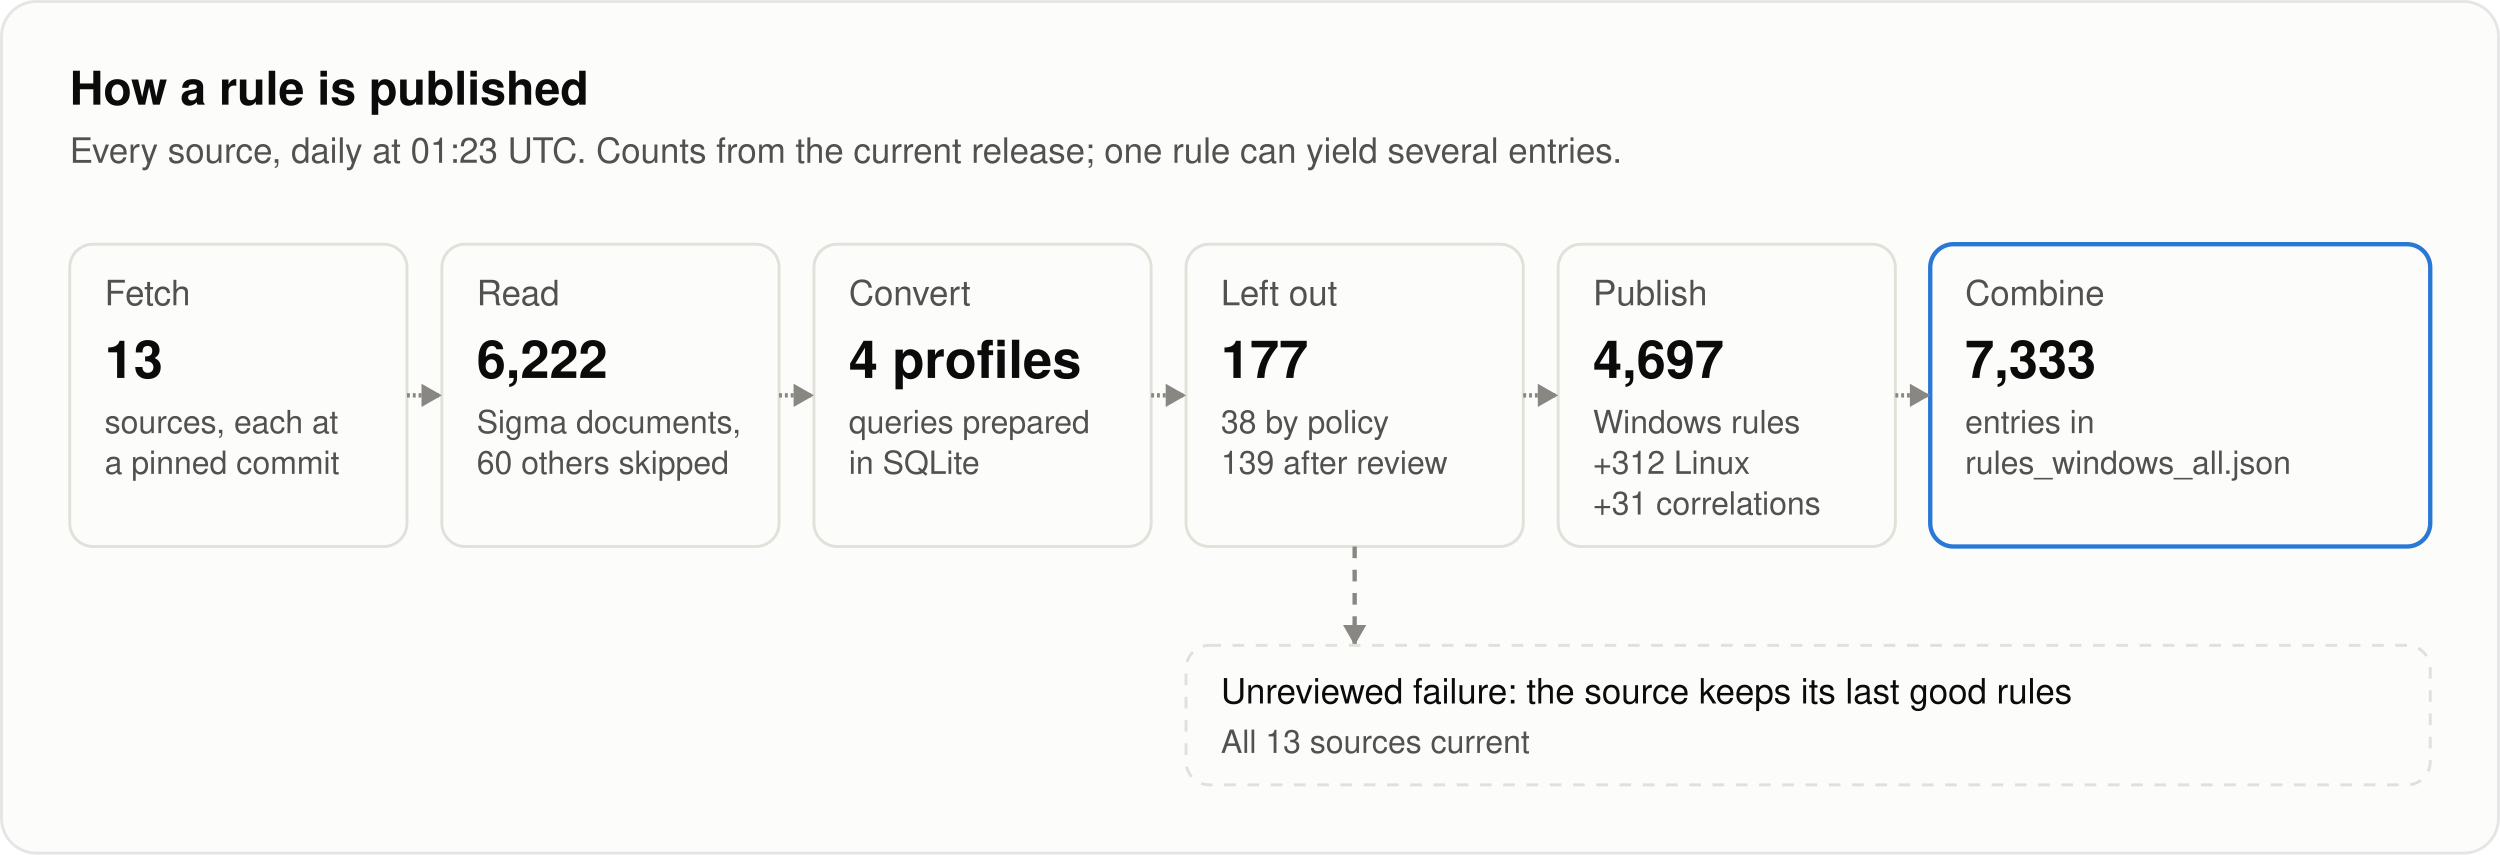
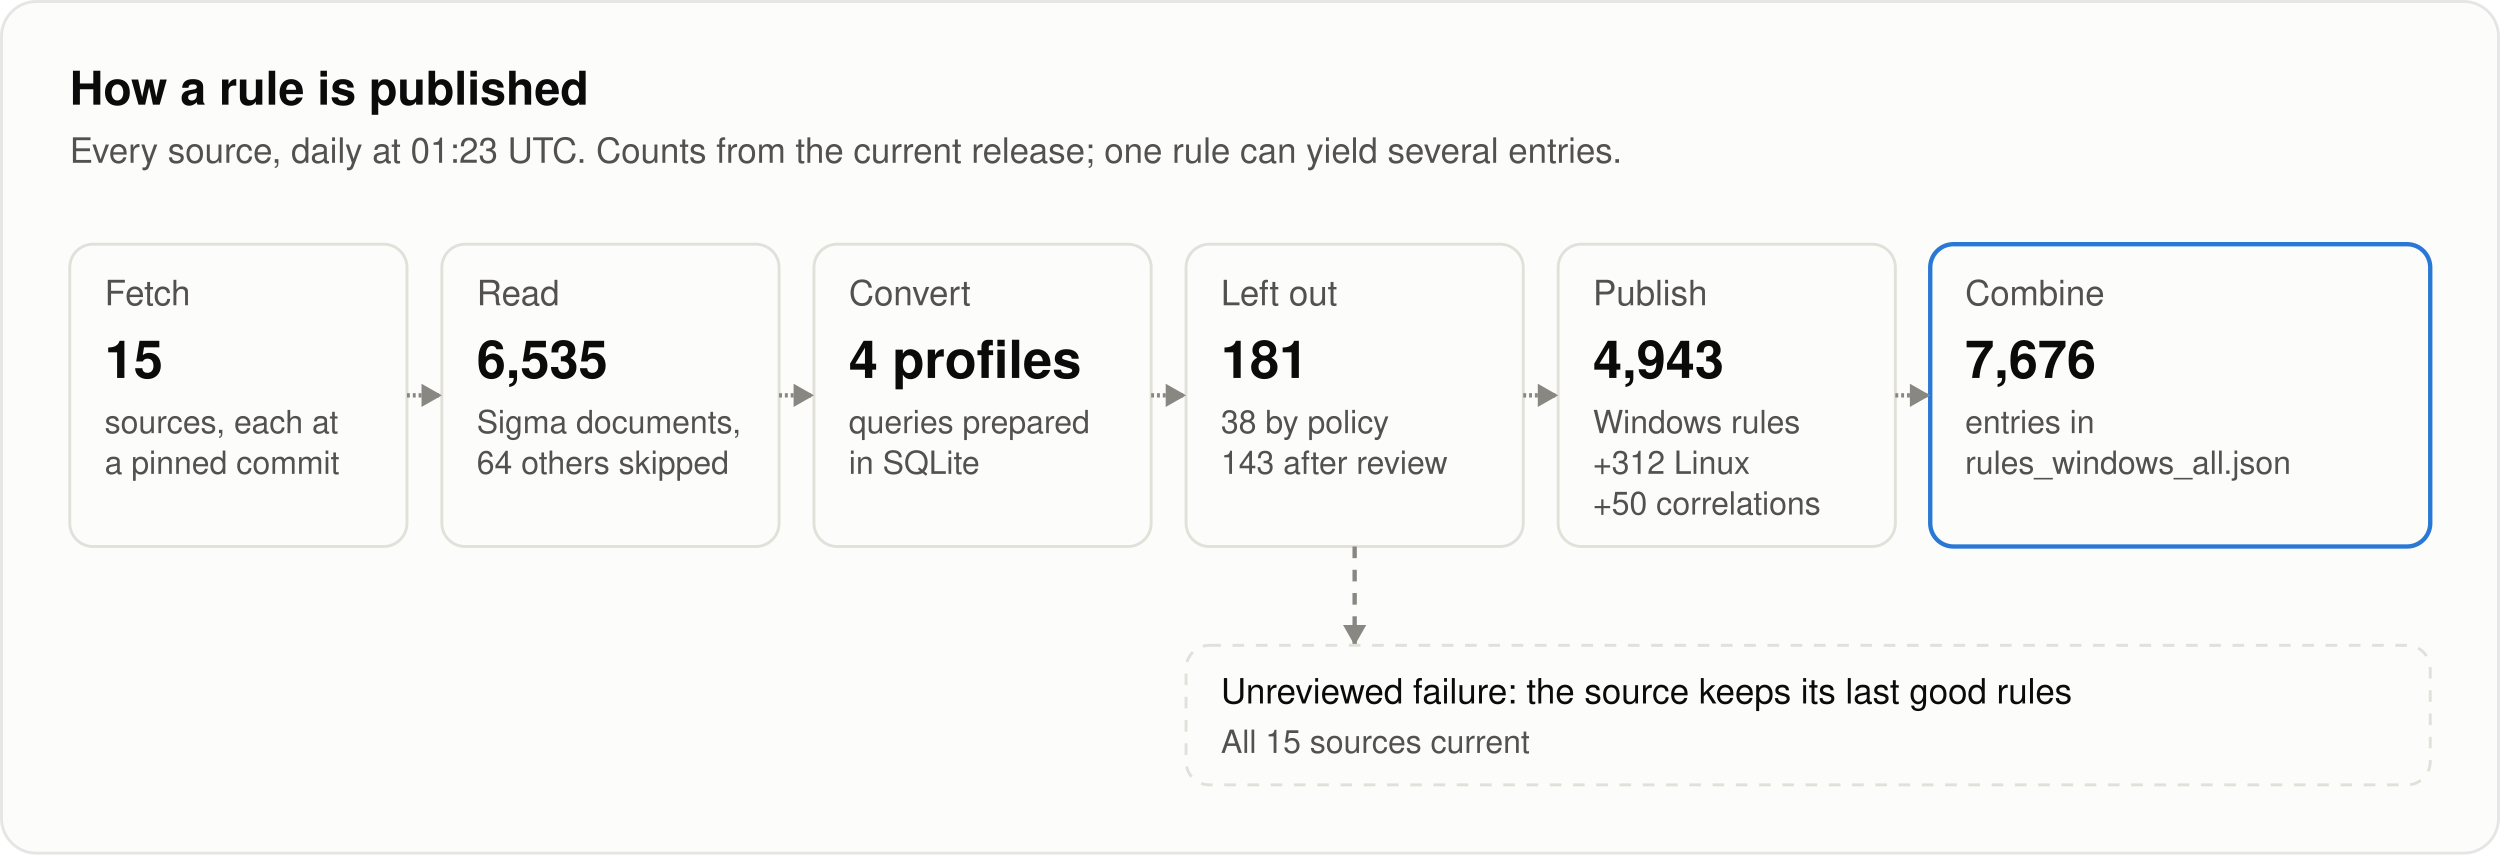
<svg xmlns="http://www.w3.org/2000/svg" width="860" height="294" viewBox="0 0 860 294" role="img" aria-labelledby="title desc">
  <style>
text { font-family: system-ui, -apple-system, "Segoe UI", Helvetica, Arial, sans-serif; fill: #0b0b0b; }
.secondary { fill: #52514e; }
.muted { fill: #898781; }
.rise { animation: rise .7s cubic-bezier(.2,.7,.2,1) backwards; }
.grow { transform-box: fill-box; transform-origin: left center; animation: grow .9s cubic-bezier(.2,.7,.2,1) backwards; }
.fade { animation: fade .5s ease-out backwards; }
.pulse { transform-box: fill-box; transform-origin: center; animation: pulse 2.4s ease-out infinite; }
.draw { stroke-dasharray: 1; animation: draw .6s cubic-bezier(.2,.7,.2,1) backwards; }
@keyframes rise { from { opacity: 0; transform: translateY(8px); } }
@keyframes draw { from { stroke-dashoffset: 1; } }
@keyframes grow { from { transform: scaleX(0); } }
@keyframes fade { from { opacity: 0; } }
@keyframes pulse { from { opacity: .5; transform: scale(1); } to { opacity: 0; transform: scale(2.8); } }
@media (prefers-reduced-motion: reduce) { * { animation: none !important; } }
</style>
  <style>@keyframes flow { 0% { opacity: 0; } 5.0% { opacity: 1; } 10.0%, 100% { opacity: 0; } } .flow { opacity: 0; animation: flow 7000ms ease-in-out infinite; } @keyframes held { 0% { opacity: 0; } 5.0% { opacity: 1; } 10.0%, 100% { opacity: 0; } } .held { opacity: 0; animation: held 7000ms ease-in-out infinite; }</style>
  <rect x="0.5" y="0.5" width="859" height="293" rx="12" fill="#fcfcfb" stroke="rgba(11,11,11,0.10)" />
  <text x="24" y="36" font-size="16" font-weight="600">How a rule is published</text>
  <text x="24" y="56" font-size="12" class="secondary">Every source, daily at 01:23 UTC. Counts from the current release; one rule can yield several entries.</text>
  <g class="rise" style="animation-delay:100ms">
    <rect x="24" y="84" width="116" height="104" rx="8" fill="#fcfcfb" stroke="#e1e0d9" />
    <text x="36" y="105" font-size="12" class="secondary">Fetch</text>
-     <text x="36" y="130" font-size="18" font-weight="600">13</text>
+     <text x="36" y="130" font-size="18" font-weight="600">15</text>
    <text x="36" y="149" font-size="11" class="secondary">sources, each at</text>
    <text x="36" y="163" font-size="11" class="secondary">a pinned commit</text>
  </g>
  <g class="rise" style="animation-delay:260ms">
    <rect x="152" y="84" width="116" height="104" rx="8" fill="#fcfcfb" stroke="#e1e0d9" />
    <text x="164" y="105" font-size="12" class="secondary">Read</text>
-     <text x="164" y="130" font-size="18" font-weight="600">6,222</text>
+     <text x="164" y="130" font-size="18" font-weight="600">6,535</text>
    <text x="164" y="149" font-size="11" class="secondary">Sigma documents,</text>
-     <text x="164" y="163" font-size="11" class="secondary">60 others skipped</text>
+     <text x="164" y="163" font-size="11" class="secondary">64 others skipped</text>
  </g>
  <path class="draw" style="animation-delay:340ms" pathLength="1" d="M140.0 136.0L152.0 136.0" stroke="#898781" stroke-width="1.5" fill="none" />
  <path class="fade" style="animation-delay:740ms" d="M152.0 136.0L145.0 132.0L145.0 140.0Z" fill="#898781" />
  <g class="rise" style="animation-delay:420ms">
    <rect x="280" y="84" width="116" height="104" rx="8" fill="#fcfcfb" stroke="#e1e0d9" />
    <text x="292" y="105" font-size="12" class="secondary">Convert</text>
    <text x="292" y="130" font-size="18" font-weight="600">4 profiles</text>
    <text x="292" y="149" font-size="11" class="secondary">queries prepared</text>
    <text x="292" y="163" font-size="11" class="secondary">in SQLite</text>
  </g>
  <path class="draw" style="animation-delay:500ms" pathLength="1" d="M268.0 136.0L280.0 136.0" stroke="#898781" stroke-width="1.5" fill="none" />
  <path class="fade" style="animation-delay:900ms" d="M280.0 136.0L273.0 132.0L273.0 140.0Z" fill="#898781" />
  <g class="rise" style="animation-delay:580ms">
    <rect x="408" y="84" width="116" height="104" rx="8" fill="#fcfcfb" stroke="#e1e0d9" />
    <text x="420" y="105" font-size="12" class="secondary">Left out</text>
-     <text x="420" y="130" font-size="18" font-weight="600">177</text>
+     <text x="420" y="130" font-size="18" font-weight="600">181</text>
    <text x="420" y="149" font-size="11" class="secondary">38 by policy</text>
-     <text x="420" y="163" font-size="11" class="secondary">139 after review</text>
+     <text x="420" y="163" font-size="11" class="secondary">143 after review</text>
  </g>
  <path class="draw" style="animation-delay:660ms" pathLength="1" d="M396.0 136.0L408.0 136.0" stroke="#898781" stroke-width="1.5" fill="none" />
  <path class="fade" style="animation-delay:1060ms" d="M408.0 136.0L401.0 132.0L401.0 140.0Z" fill="#898781" />
  <g class="rise" style="animation-delay:740ms">
    <rect x="536" y="84" width="116" height="104" rx="8" fill="#fcfcfb" stroke="#e1e0d9" />
    <text x="548" y="105" font-size="12" class="secondary">Publish</text>
-     <text x="548" y="130" font-size="18" font-weight="600">4,697</text>
+     <text x="548" y="130" font-size="18" font-weight="600">4,943</text>
    <text x="548" y="149" font-size="11" class="secondary">Windows rules</text>
    <text x="548" y="163" font-size="11" class="secondary">+312 Linux</text>
-     <text x="548" y="177" font-size="11" class="secondary">+31 correlations</text>
+     <text x="548" y="177" font-size="11" class="secondary">+50 correlations</text>
  </g>
  <path class="draw" style="animation-delay:820ms" pathLength="1" d="M524.0 136.0L536.0 136.0" stroke="#898781" stroke-width="1.5" fill="none" />
  <path class="fade" style="animation-delay:1220ms" d="M536.0 136.0L529.0 132.0L529.0 140.0Z" fill="#898781" />
  <g class="rise" style="animation-delay:900ms">
    <rect x="664" y="84" width="172" height="104" rx="8" fill="#fcfcfb" stroke="#2a78d6" stroke-width="1.5" />
    <text x="676" y="105" font-size="12" class="secondary">Combine</text>
-     <text x="676" y="130" font-size="18" font-weight="600">7,333</text>
+     <text x="676" y="130" font-size="18" font-weight="600">7,676</text>
    <text x="676" y="149" font-size="11" class="secondary">entries in</text>
    <text x="676" y="163" font-size="11" class="secondary">rules_windows_all.json</text>
  </g>
  <path class="draw" style="animation-delay:980ms" pathLength="1" d="M652.0 136.0L664.0 136.0" stroke="#898781" stroke-width="1.5" fill="none" />
  <path class="fade" style="animation-delay:1380ms" d="M664.0 136.0L657.0 132.0L657.0 140.0Z" fill="#898781" />
  <path class="fade" style="animation-delay:1200ms" d="M466.0 188.0L466.0 222.0" stroke="#898781" stroke-width="1.5" fill="none" stroke-dasharray="4 4" />
  <path class="fade" style="animation-delay:1600ms" d="M466.0 222.0L462.0 215.0L470.0 215.0Z" fill="#898781" />
  <g class="rise" style="animation-delay:1300ms">
    <rect x="408" y="222" width="428" height="48" rx="8" fill="#fcfcfb" stroke="#e1e0d9" stroke-dasharray="4 4" />
    <text x="420" y="242" font-size="12">Unreviewed failure: the source keeps its last good rules</text>
-     <text x="420" y="259" font-size="11" class="secondary">All 13 sources current</text>
+     <text x="420" y="259" font-size="11" class="secondary">All 15 sources current</text>
  </g>
  <rect class="flow" style="animation-delay:2400ms" x="24" y="84" width="116" height="104" rx="8" fill="none" stroke="#2a78d6" stroke-width="2" />
  <rect class="flow" style="animation-delay:2750ms" x="152" y="84" width="116" height="104" rx="8" fill="none" stroke="#2a78d6" stroke-width="2" />
  <rect class="flow" style="animation-delay:3100ms" x="280" y="84" width="116" height="104" rx="8" fill="none" stroke="#2a78d6" stroke-width="2" />
  <rect class="flow" style="animation-delay:3450ms" x="408" y="84" width="116" height="104" rx="8" fill="none" stroke="#2a78d6" stroke-width="2" />
  <rect class="flow" style="animation-delay:3800ms" x="536" y="84" width="116" height="104" rx="8" fill="none" stroke="#2a78d6" stroke-width="2" />
  <rect class="flow" style="animation-delay:4150ms" x="664" y="84" width="172" height="104" rx="8" fill="none" stroke="#2a78d6" stroke-width="2" />
  <rect class="held" style="animation-delay:3800ms" x="408" y="222" width="428" height="48" rx="8" fill="none" stroke="#fab219" stroke-width="2" />
</svg>
